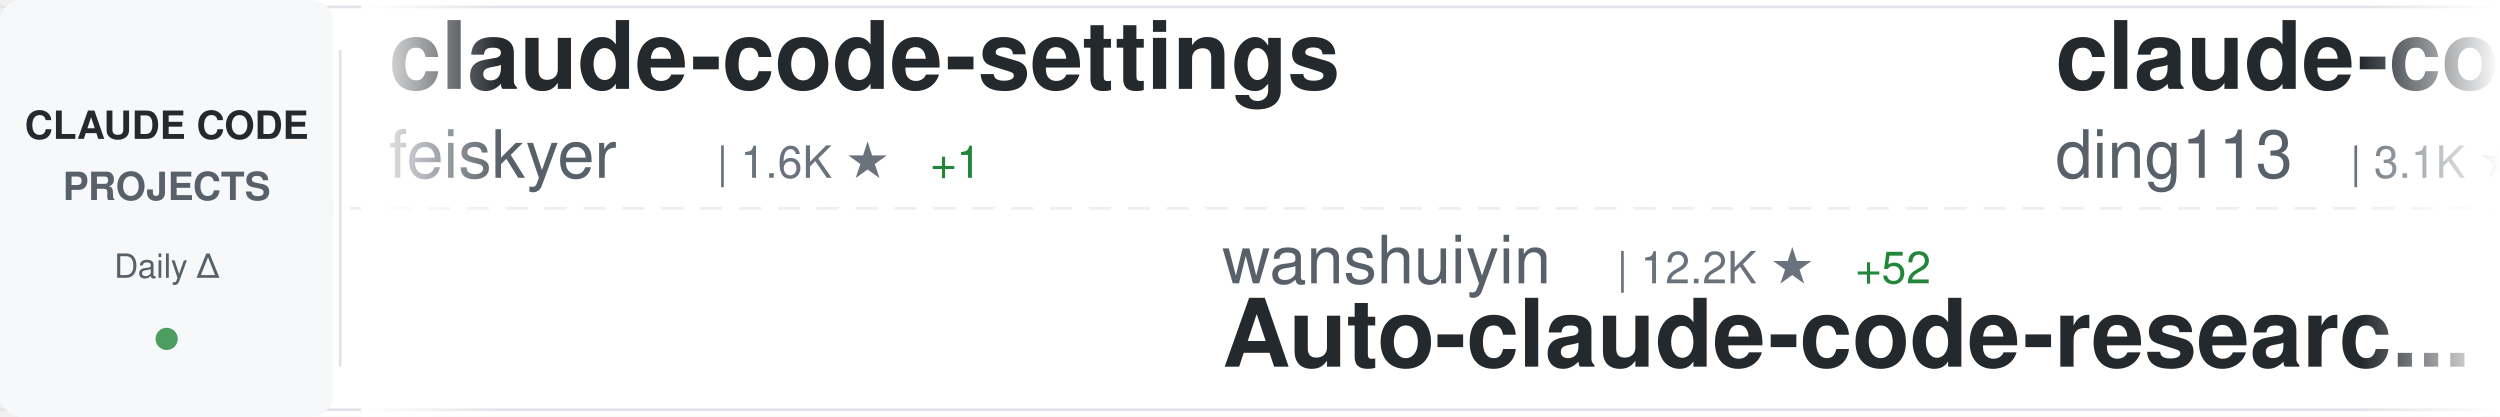
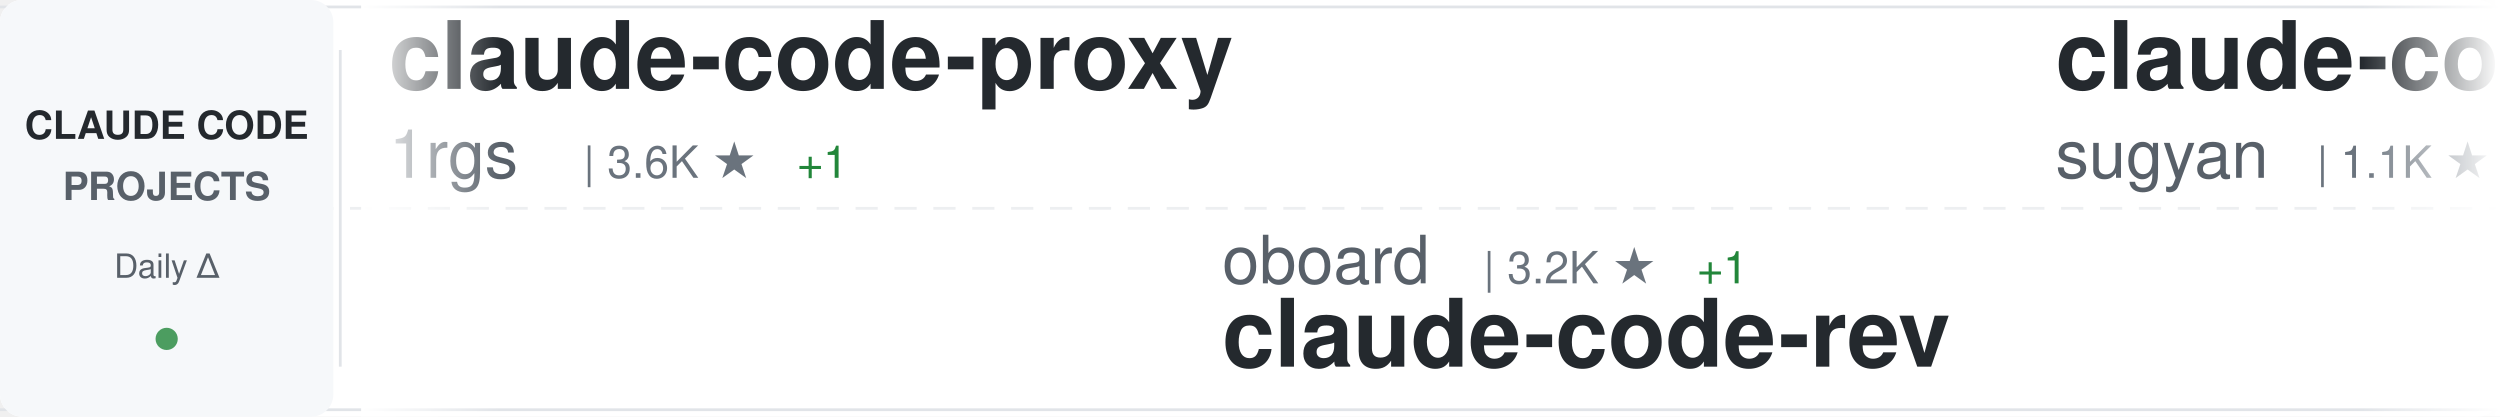
<svg xmlns="http://www.w3.org/2000/svg" width="900" height="150">
  <defs>
    <linearGradient id="awesomeLeftFade" x1="0%" y1="0%" x2="100%" y2="0%">
      <stop offset="0%" style="stop-color:#ffffff;stop-opacity:1" />
      <stop offset="100%" style="stop-color:#ffffff;stop-opacity:0" />
    </linearGradient>
    <linearGradient id="awesomeRightFade" x1="0%" y1="0%" x2="100%" y2="0%">
      <stop offset="0%" style="stop-color:#ffffff;stop-opacity:0" />
      <stop offset="100%" style="stop-color:#ffffff;stop-opacity:1" />
    </linearGradient>
  </defs>
  <rect width="900" height="150" fill="#ffffff" rx="8" />
  <rect x="0" y="2" width="900" height="1" fill="#e1e4e8" />
  <rect x="0" y="147" width="900" height="1" fill="#e1e4e8" />
  <line x1="0" y1="75" x2="900" y2="75" stroke="#e1e4e8" stroke-width="1" stroke-dasharray="8 6" opacity="0.6" />
  <rect x="0" y="0" width="120" height="150" fill="#f6f8fa" rx="8" />
  <text x="60" y="50" font-family="-apple-system, BlinkMacSystemFont, 'Segoe UI', Helvetica, Arial, sans-serif" font-size="14" font-weight="600" fill="#24292e" text-anchor="middle">CLAUDE CODE</text>
  <text x="60" y="72" font-family="-apple-system, BlinkMacSystemFont, 'Segoe UI', Helvetica, Arial, sans-serif" font-size="14" font-weight="600" fill="#586069" text-anchor="middle">PROJECTS</text>
  <text x="60" y="100" font-family="-apple-system, BlinkMacSystemFont, 'Segoe UI', Helvetica, Arial, sans-serif" font-size="12" font-weight="500" fill="#586069" text-anchor="middle">Daily Δ</text>
  <circle cx="60" cy="122" r="4" fill="#22863a" opacity="0.8" />
  <rect x="122" y="18" width="1" height="114" fill="#e1e4e8" />
  <clipPath id="awesomeTickerClip">
    <rect x="130" y="0" width="770" height="150" />
  </clipPath>
  <g clip-path="url(#awesomeTickerClip)">
    <g id="awesomeTickerItems">
      <animateTransform attributeName="transform" attributeType="XML" type="translate" from="0 0" to="-3000 0" dur="54s" repeatCount="indefinite" />
      <g transform="translate(0, 0)">
-         <text x="140" y="32" font-family="-apple-system, BlinkMacSystemFont, 'Segoe UI', Helvetica, Arial, sans-serif" font-size="34" font-weight="600" fill="#24292e">claude-code-settings</text>
-         <text x="140" y="64" font-family="-apple-system, BlinkMacSystemFont, 'Segoe UI', Helvetica, Arial, sans-serif" font-size="24" font-weight="400" fill="#586069">feiskyer</text>
-         <text x="258" y="64" font-family="-apple-system, BlinkMacSystemFont, 'Segoe UI', Helvetica, Arial, sans-serif" font-size="16" font-weight="500" fill="#6a737d">| 1.6K ★</text>
-         <text x="335" y="64" font-family="-apple-system, BlinkMacSystemFont, 'Segoe UI', Helvetica, Arial, sans-serif" font-size="16" font-weight="500" fill="#22863a"> +1</text>
+         <text x="140" y="32" font-family="-apple-system, BlinkMacSystemFont, 'Segoe UI', Helvetica, Arial, sans-serif" font-size="34" font-weight="600" fill="#24292e">claude-code-proxy</text>
+         <text x="140" y="64" font-family="-apple-system, BlinkMacSystemFont, 'Segoe UI', Helvetica, Arial, sans-serif" font-size="24" font-weight="400" fill="#586069">1rgs</text>
+         <text x="210" y="64" font-family="-apple-system, BlinkMacSystemFont, 'Segoe UI', Helvetica, Arial, sans-serif" font-size="16" font-weight="500" fill="#6a737d">| 3.6K ★</text>
+         <text x="287" y="64" font-family="-apple-system, BlinkMacSystemFont, 'Segoe UI', Helvetica, Arial, sans-serif" font-size="16" font-weight="500" fill="#22863a"> +1</text>
      </g>
      <g transform="translate(300, 0)">
-         <text x="140" y="102" font-family="-apple-system, BlinkMacSystemFont, 'Segoe UI', Helvetica, Arial, sans-serif" font-size="24" font-weight="400" fill="#586069">wanshuiyin</text>
-         <text x="282" y="102" font-family="-apple-system, BlinkMacSystemFont, 'Segoe UI', Helvetica, Arial, sans-serif" font-size="16" font-weight="500" fill="#6a737d">| 12.2K ★</text>
-         <text x="368" y="102" font-family="-apple-system, BlinkMacSystemFont, 'Segoe UI', Helvetica, Arial, sans-serif" font-size="16" font-weight="500" fill="#22863a"> +52</text>
-         <text x="140" y="132" font-family="-apple-system, BlinkMacSystemFont, 'Segoe UI', Helvetica, Arial, sans-serif" font-size="34" font-weight="600" fill="#24292e">Auto-claude-code-researc...</text>
+         <text x="140" y="102" font-family="-apple-system, BlinkMacSystemFont, 'Segoe UI', Helvetica, Arial, sans-serif" font-size="24" font-weight="400" fill="#586069">oboard</text>
+         <text x="234" y="102" font-family="-apple-system, BlinkMacSystemFont, 'Segoe UI', Helvetica, Arial, sans-serif" font-size="16" font-weight="500" fill="#6a737d">| 3.2K ★</text>
+         <text x="311" y="102" font-family="-apple-system, BlinkMacSystemFont, 'Segoe UI', Helvetica, Arial, sans-serif" font-size="16" font-weight="500" fill="#22863a"> +1</text>
+         <text x="140" y="132" font-family="-apple-system, BlinkMacSystemFont, 'Segoe UI', Helvetica, Arial, sans-serif" font-size="34" font-weight="600" fill="#24292e">claude-code-rev</text>
      </g>
      <g transform="translate(600, 0)">
-         <text x="140" y="32" font-family="-apple-system, BlinkMacSystemFont, 'Segoe UI', Helvetica, Arial, sans-serif" font-size="34" font-weight="600" fill="#24292e">claude-code-hub</text>
-         <text x="140" y="64" font-family="-apple-system, BlinkMacSystemFont, 'Segoe UI', Helvetica, Arial, sans-serif" font-size="24" font-weight="400" fill="#586069">ding113</text>
-         <text x="246" y="64" font-family="-apple-system, BlinkMacSystemFont, 'Segoe UI', Helvetica, Arial, sans-serif" font-size="16" font-weight="500" fill="#6a737d">| 3.1K ★</text>
-         <text x="323" y="64" font-family="-apple-system, BlinkMacSystemFont, 'Segoe UI', Helvetica, Arial, sans-serif" font-size="16" font-weight="500" fill="#22863a"> +23</text>
+         <text x="140" y="32" font-family="-apple-system, BlinkMacSystemFont, 'Segoe UI', Helvetica, Arial, sans-serif" font-size="34" font-weight="600" fill="#24292e">claude-code-webui</text>
+         <text x="140" y="64" font-family="-apple-system, BlinkMacSystemFont, 'Segoe UI', Helvetica, Arial, sans-serif" font-size="24" font-weight="400" fill="#586069">sugyan</text>
+         <text x="234" y="64" font-family="-apple-system, BlinkMacSystemFont, 'Segoe UI', Helvetica, Arial, sans-serif" font-size="16" font-weight="500" fill="#6a737d">| 1.1K ★</text>
+         <text x="311" y="64" font-family="-apple-system, BlinkMacSystemFont, 'Segoe UI', Helvetica, Arial, sans-serif" font-size="16" font-weight="500" fill="#22863a"> +1</text>
      </g>
      <g transform="translate(900, 0)">
-         <text x="140" y="102" font-family="-apple-system, BlinkMacSystemFont, 'Segoe UI', Helvetica, Arial, sans-serif" font-size="24" font-weight="400" fill="#586069">ghuntley</text>
-         <text x="258" y="102" font-family="-apple-system, BlinkMacSystemFont, 'Segoe UI', Helvetica, Arial, sans-serif" font-size="16" font-weight="500" fill="#6a737d">| 985 ★</text>
-         <text x="140" y="132" font-family="-apple-system, BlinkMacSystemFont, 'Segoe UI', Helvetica, Arial, sans-serif" font-size="34" font-weight="600" fill="#24292e">claude-code-source-code-...</text>
+         <text x="140" y="102" font-family="-apple-system, BlinkMacSystemFont, 'Segoe UI', Helvetica, Arial, sans-serif" font-size="24" font-weight="400" fill="#586069">ykdojo</text>
+         <text x="234" y="102" font-family="-apple-system, BlinkMacSystemFont, 'Segoe UI', Helvetica, Arial, sans-serif" font-size="16" font-weight="500" fill="#6a737d">| 8.8K ★</text>
+         <text x="311" y="102" font-family="-apple-system, BlinkMacSystemFont, 'Segoe UI', Helvetica, Arial, sans-serif" font-size="16" font-weight="500" fill="#22863a"> +42</text>
+         <text x="140" y="132" font-family="-apple-system, BlinkMacSystemFont, 'Segoe UI', Helvetica, Arial, sans-serif" font-size="34" font-weight="600" fill="#24292e">claude-code-tips</text>
      </g>
      <g transform="translate(1200, 0)">
-         <text x="140" y="32" font-family="-apple-system, BlinkMacSystemFont, 'Segoe UI', Helvetica, Arial, sans-serif" font-size="34" font-weight="600" fill="#24292e">claude-code-pm-course</text>
-         <text x="140" y="64" font-family="-apple-system, BlinkMacSystemFont, 'Segoe UI', Helvetica, Arial, sans-serif" font-size="24" font-weight="400" fill="#586069">carlvellotti</text>
-         <text x="306" y="64" font-family="-apple-system, BlinkMacSystemFont, 'Segoe UI', Helvetica, Arial, sans-serif" font-size="16" font-weight="500" fill="#6a737d">| 2.1K ★</text>
-         <text x="383" y="64" font-family="-apple-system, BlinkMacSystemFont, 'Segoe UI', Helvetica, Arial, sans-serif" font-size="16" font-weight="500" fill="#22863a"> +4</text>
+         <text x="140" y="32" font-family="-apple-system, BlinkMacSystemFont, 'Segoe UI', Helvetica, Arial, sans-serif" font-size="34" font-weight="600" fill="#24292e">claude-code-harness</text>
+         <text x="140" y="64" font-family="-apple-system, BlinkMacSystemFont, 'Segoe UI', Helvetica, Arial, sans-serif" font-size="24" font-weight="400" fill="#586069">Chachamaru127</text>
+         <text x="318" y="64" font-family="-apple-system, BlinkMacSystemFont, 'Segoe UI', Helvetica, Arial, sans-serif" font-size="16" font-weight="500" fill="#6a737d">| 2.8K ★</text>
+         <text x="395" y="64" font-family="-apple-system, BlinkMacSystemFont, 'Segoe UI', Helvetica, Arial, sans-serif" font-size="16" font-weight="500" fill="#22863a"> +16</text>
      </g>
      <g transform="translate(1500, 0)">
-         <text x="140" y="102" font-family="-apple-system, BlinkMacSystemFont, 'Segoe UI', Helvetica, Arial, sans-serif" font-size="24" font-weight="400" fill="#586069">multica-ai</text>
-         <text x="282" y="102" font-family="-apple-system, BlinkMacSystemFont, 'Segoe UI', Helvetica, Arial, sans-serif" font-size="16" font-weight="500" fill="#6a737d">| 176.8K ★</text>
-         <text x="377" y="102" font-family="-apple-system, BlinkMacSystemFont, 'Segoe UI', Helvetica, Arial, sans-serif" font-size="16" font-weight="500" fill="#22863a"> +785</text>
-         <text x="140" y="132" font-family="-apple-system, BlinkMacSystemFont, 'Segoe UI', Helvetica, Arial, sans-serif" font-size="34" font-weight="600" fill="#24292e">andrej-karpathy-skills</text>
+         <text x="140" y="102" font-family="-apple-system, BlinkMacSystemFont, 'Segoe UI', Helvetica, Arial, sans-serif" font-size="24" font-weight="400" fill="#586069">davila7</text>
+         <text x="246" y="102" font-family="-apple-system, BlinkMacSystemFont, 'Segoe UI', Helvetica, Arial, sans-serif" font-size="16" font-weight="500" fill="#6a737d">| 28.1K ★</text>
+         <text x="332" y="102" font-family="-apple-system, BlinkMacSystemFont, 'Segoe UI', Helvetica, Arial, sans-serif" font-size="16" font-weight="500" fill="#22863a"> +29</text>
+         <text x="140" y="132" font-family="-apple-system, BlinkMacSystemFont, 'Segoe UI', Helvetica, Arial, sans-serif" font-size="34" font-weight="600" fill="#24292e">claude-code-templates</text>
      </g>
      <g transform="translate(1800, 0)">
-         <text x="140" y="32" font-family="-apple-system, BlinkMacSystemFont, 'Segoe UI', Helvetica, Arial, sans-serif" font-size="34" font-weight="600" fill="#24292e">claude_code_src</text>
-         <text x="140" y="64" font-family="-apple-system, BlinkMacSystemFont, 'Segoe UI', Helvetica, Arial, sans-serif" font-size="24" font-weight="400" fill="#586069">ponponon</text>
-         <text x="258" y="64" font-family="-apple-system, BlinkMacSystemFont, 'Segoe UI', Helvetica, Arial, sans-serif" font-size="16" font-weight="500" fill="#6a737d">| 2.3K ★</text>
+         <text x="140" y="32" font-family="-apple-system, BlinkMacSystemFont, 'Segoe UI', Helvetica, Arial, sans-serif" font-size="34" font-weight="600" fill="#24292e">claude-code-sourcemap</text>
+         <text x="140" y="64" font-family="-apple-system, BlinkMacSystemFont, 'Segoe UI', Helvetica, Arial, sans-serif" font-size="24" font-weight="400" fill="#586069">ChinaSiro</text>
+         <text x="270" y="64" font-family="-apple-system, BlinkMacSystemFont, 'Segoe UI', Helvetica, Arial, sans-serif" font-size="16" font-weight="500" fill="#6a737d">| 9.4K ★</text>
+         <text x="347" y="64" font-family="-apple-system, BlinkMacSystemFont, 'Segoe UI', Helvetica, Arial, sans-serif" font-size="16" font-weight="500" fill="#22863a"> +11</text>
      </g>
      <g transform="translate(2100, 0)">
-         <text x="140" y="102" font-family="-apple-system, BlinkMacSystemFont, 'Segoe UI', Helvetica, Arial, sans-serif" font-size="24" font-weight="400" fill="#586069">frankbria</text>
-         <text x="270" y="102" font-family="-apple-system, BlinkMacSystemFont, 'Segoe UI', Helvetica, Arial, sans-serif" font-size="16" font-weight="500" fill="#6a737d">| 9.4K ★</text>
-         <text x="347" y="102" font-family="-apple-system, BlinkMacSystemFont, 'Segoe UI', Helvetica, Arial, sans-serif" font-size="16" font-weight="500" fill="#22863a"> +14</text>
-         <text x="140" y="132" font-family="-apple-system, BlinkMacSystemFont, 'Segoe UI', Helvetica, Arial, sans-serif" font-size="34" font-weight="600" fill="#24292e">ralph-claude-code</text>
+         <text x="140" y="102" font-family="-apple-system, BlinkMacSystemFont, 'Segoe UI', Helvetica, Arial, sans-serif" font-size="24" font-weight="400" fill="#586069">zstmfhy</text>
+         <text x="246" y="102" font-family="-apple-system, BlinkMacSystemFont, 'Segoe UI', Helvetica, Arial, sans-serif" font-size="16" font-weight="500" fill="#6a737d">| 190 ★</text>
+         <text x="140" y="132" font-family="-apple-system, BlinkMacSystemFont, 'Segoe UI', Helvetica, Arial, sans-serif" font-size="34" font-weight="600" fill="#24292e">Claude-code</text>
      </g>
      <g transform="translate(2400, 0)">
-         <text x="140" y="32" font-family="-apple-system, BlinkMacSystemFont, 'Segoe UI', Helvetica, Arial, sans-serif" font-size="34" font-weight="600" fill="#24292e">claude-code-tudou</text>
-         <text x="140" y="64" font-family="-apple-system, BlinkMacSystemFont, 'Segoe UI', Helvetica, Arial, sans-serif" font-size="24" font-weight="400" fill="#586069">AICoderTudou</text>
-         <text x="306" y="64" font-family="-apple-system, BlinkMacSystemFont, 'Segoe UI', Helvetica, Arial, sans-serif" font-size="16" font-weight="500" fill="#6a737d">| 500 ★</text>
+         <text x="140" y="32" font-family="-apple-system, BlinkMacSystemFont, 'Segoe UI', Helvetica, Arial, sans-serif" font-size="34" font-weight="600" fill="#24292e">awesome-claude-code-suba...</text>
+         <text x="140" y="64" font-family="-apple-system, BlinkMacSystemFont, 'Segoe UI', Helvetica, Arial, sans-serif" font-size="24" font-weight="400" fill="#586069">VoltAgent</text>
+         <text x="270" y="64" font-family="-apple-system, BlinkMacSystemFont, 'Segoe UI', Helvetica, Arial, sans-serif" font-size="16" font-weight="500" fill="#6a737d">| 21.9K ★</text>
+         <text x="356" y="64" font-family="-apple-system, BlinkMacSystemFont, 'Segoe UI', Helvetica, Arial, sans-serif" font-size="16" font-weight="500" fill="#22863a"> +91</text>
      </g>
      <g transform="translate(2700, 0)">
-         <text x="140" y="102" font-family="-apple-system, BlinkMacSystemFont, 'Segoe UI', Helvetica, Arial, sans-serif" font-size="24" font-weight="400" fill="#586069">Yeachan-Heo</text>
-         <text x="294" y="102" font-family="-apple-system, BlinkMacSystemFont, 'Segoe UI', Helvetica, Arial, sans-serif" font-size="16" font-weight="500" fill="#6a737d">| 36.5K ★</text>
-         <text x="380" y="102" font-family="-apple-system, BlinkMacSystemFont, 'Segoe UI', Helvetica, Arial, sans-serif" font-size="16" font-weight="500" fill="#22863a"> +86</text>
-         <text x="140" y="132" font-family="-apple-system, BlinkMacSystemFont, 'Segoe UI', Helvetica, Arial, sans-serif" font-size="34" font-weight="600" fill="#24292e">oh-my-claudecode</text>
+         <text x="140" y="102" font-family="-apple-system, BlinkMacSystemFont, 'Segoe UI', Helvetica, Arial, sans-serif" font-size="24" font-weight="400" fill="#586069">ChrisWiles</text>
+         <text x="282" y="102" font-family="-apple-system, BlinkMacSystemFont, 'Segoe UI', Helvetica, Arial, sans-serif" font-size="16" font-weight="500" fill="#6a737d">| 6.0K ★</text>
+         <text x="359" y="102" font-family="-apple-system, BlinkMacSystemFont, 'Segoe UI', Helvetica, Arial, sans-serif" font-size="16" font-weight="500" fill="#22863a"> +6</text>
+         <text x="140" y="132" font-family="-apple-system, BlinkMacSystemFont, 'Segoe UI', Helvetica, Arial, sans-serif" font-size="34" font-weight="600" fill="#24292e">claude-code-showcase</text>
      </g>
      <g transform="translate(3000, 0)">
-         <text x="140" y="32" font-family="-apple-system, BlinkMacSystemFont, 'Segoe UI', Helvetica, Arial, sans-serif" font-size="34" font-weight="600" fill="#24292e">claude-code-settings</text>
-         <text x="140" y="64" font-family="-apple-system, BlinkMacSystemFont, 'Segoe UI', Helvetica, Arial, sans-serif" font-size="24" font-weight="400" fill="#586069">feiskyer</text>
-         <text x="258" y="64" font-family="-apple-system, BlinkMacSystemFont, 'Segoe UI', Helvetica, Arial, sans-serif" font-size="16" font-weight="500" fill="#6a737d">| 1.6K ★</text>
-         <text x="335" y="64" font-family="-apple-system, BlinkMacSystemFont, 'Segoe UI', Helvetica, Arial, sans-serif" font-size="16" font-weight="500" fill="#22863a"> +1</text>
+         <text x="140" y="32" font-family="-apple-system, BlinkMacSystemFont, 'Segoe UI', Helvetica, Arial, sans-serif" font-size="34" font-weight="600" fill="#24292e">claude-code-proxy</text>
+         <text x="140" y="64" font-family="-apple-system, BlinkMacSystemFont, 'Segoe UI', Helvetica, Arial, sans-serif" font-size="24" font-weight="400" fill="#586069">1rgs</text>
+         <text x="210" y="64" font-family="-apple-system, BlinkMacSystemFont, 'Segoe UI', Helvetica, Arial, sans-serif" font-size="16" font-weight="500" fill="#6a737d">| 3.6K ★</text>
+         <text x="287" y="64" font-family="-apple-system, BlinkMacSystemFont, 'Segoe UI', Helvetica, Arial, sans-serif" font-size="16" font-weight="500" fill="#22863a"> +1</text>
      </g>
      <g transform="translate(3300, 0)">
-         <text x="140" y="102" font-family="-apple-system, BlinkMacSystemFont, 'Segoe UI', Helvetica, Arial, sans-serif" font-size="24" font-weight="400" fill="#586069">wanshuiyin</text>
-         <text x="282" y="102" font-family="-apple-system, BlinkMacSystemFont, 'Segoe UI', Helvetica, Arial, sans-serif" font-size="16" font-weight="500" fill="#6a737d">| 12.2K ★</text>
-         <text x="368" y="102" font-family="-apple-system, BlinkMacSystemFont, 'Segoe UI', Helvetica, Arial, sans-serif" font-size="16" font-weight="500" fill="#22863a"> +52</text>
-         <text x="140" y="132" font-family="-apple-system, BlinkMacSystemFont, 'Segoe UI', Helvetica, Arial, sans-serif" font-size="34" font-weight="600" fill="#24292e">Auto-claude-code-researc...</text>
+         <text x="140" y="102" font-family="-apple-system, BlinkMacSystemFont, 'Segoe UI', Helvetica, Arial, sans-serif" font-size="24" font-weight="400" fill="#586069">oboard</text>
+         <text x="234" y="102" font-family="-apple-system, BlinkMacSystemFont, 'Segoe UI', Helvetica, Arial, sans-serif" font-size="16" font-weight="500" fill="#6a737d">| 3.2K ★</text>
+         <text x="311" y="102" font-family="-apple-system, BlinkMacSystemFont, 'Segoe UI', Helvetica, Arial, sans-serif" font-size="16" font-weight="500" fill="#22863a"> +1</text>
+         <text x="140" y="132" font-family="-apple-system, BlinkMacSystemFont, 'Segoe UI', Helvetica, Arial, sans-serif" font-size="34" font-weight="600" fill="#24292e">claude-code-rev</text>
      </g>
      <g transform="translate(3600, 0)">
-         <text x="140" y="32" font-family="-apple-system, BlinkMacSystemFont, 'Segoe UI', Helvetica, Arial, sans-serif" font-size="34" font-weight="600" fill="#24292e">claude-code-hub</text>
-         <text x="140" y="64" font-family="-apple-system, BlinkMacSystemFont, 'Segoe UI', Helvetica, Arial, sans-serif" font-size="24" font-weight="400" fill="#586069">ding113</text>
-         <text x="246" y="64" font-family="-apple-system, BlinkMacSystemFont, 'Segoe UI', Helvetica, Arial, sans-serif" font-size="16" font-weight="500" fill="#6a737d">| 3.1K ★</text>
-         <text x="323" y="64" font-family="-apple-system, BlinkMacSystemFont, 'Segoe UI', Helvetica, Arial, sans-serif" font-size="16" font-weight="500" fill="#22863a"> +23</text>
+         <text x="140" y="32" font-family="-apple-system, BlinkMacSystemFont, 'Segoe UI', Helvetica, Arial, sans-serif" font-size="34" font-weight="600" fill="#24292e">claude-code-webui</text>
+         <text x="140" y="64" font-family="-apple-system, BlinkMacSystemFont, 'Segoe UI', Helvetica, Arial, sans-serif" font-size="24" font-weight="400" fill="#586069">sugyan</text>
+         <text x="234" y="64" font-family="-apple-system, BlinkMacSystemFont, 'Segoe UI', Helvetica, Arial, sans-serif" font-size="16" font-weight="500" fill="#6a737d">| 1.1K ★</text>
+         <text x="311" y="64" font-family="-apple-system, BlinkMacSystemFont, 'Segoe UI', Helvetica, Arial, sans-serif" font-size="16" font-weight="500" fill="#22863a"> +1</text>
      </g>
      <g transform="translate(3900, 0)">
-         <text x="140" y="102" font-family="-apple-system, BlinkMacSystemFont, 'Segoe UI', Helvetica, Arial, sans-serif" font-size="24" font-weight="400" fill="#586069">ghuntley</text>
-         <text x="258" y="102" font-family="-apple-system, BlinkMacSystemFont, 'Segoe UI', Helvetica, Arial, sans-serif" font-size="16" font-weight="500" fill="#6a737d">| 985 ★</text>
-         <text x="140" y="132" font-family="-apple-system, BlinkMacSystemFont, 'Segoe UI', Helvetica, Arial, sans-serif" font-size="34" font-weight="600" fill="#24292e">claude-code-source-code-...</text>
+         <text x="140" y="102" font-family="-apple-system, BlinkMacSystemFont, 'Segoe UI', Helvetica, Arial, sans-serif" font-size="24" font-weight="400" fill="#586069">ykdojo</text>
+         <text x="234" y="102" font-family="-apple-system, BlinkMacSystemFont, 'Segoe UI', Helvetica, Arial, sans-serif" font-size="16" font-weight="500" fill="#6a737d">| 8.8K ★</text>
+         <text x="311" y="102" font-family="-apple-system, BlinkMacSystemFont, 'Segoe UI', Helvetica, Arial, sans-serif" font-size="16" font-weight="500" fill="#22863a"> +42</text>
+         <text x="140" y="132" font-family="-apple-system, BlinkMacSystemFont, 'Segoe UI', Helvetica, Arial, sans-serif" font-size="34" font-weight="600" fill="#24292e">claude-code-tips</text>
      </g>
    </g>
  </g>
  <rect x="130" y="0" width="50" height="150" fill="url(#awesomeLeftFade)" />
  <rect x="850" y="0" width="50" height="150" fill="url(#awesomeRightFade)" />
</svg>
